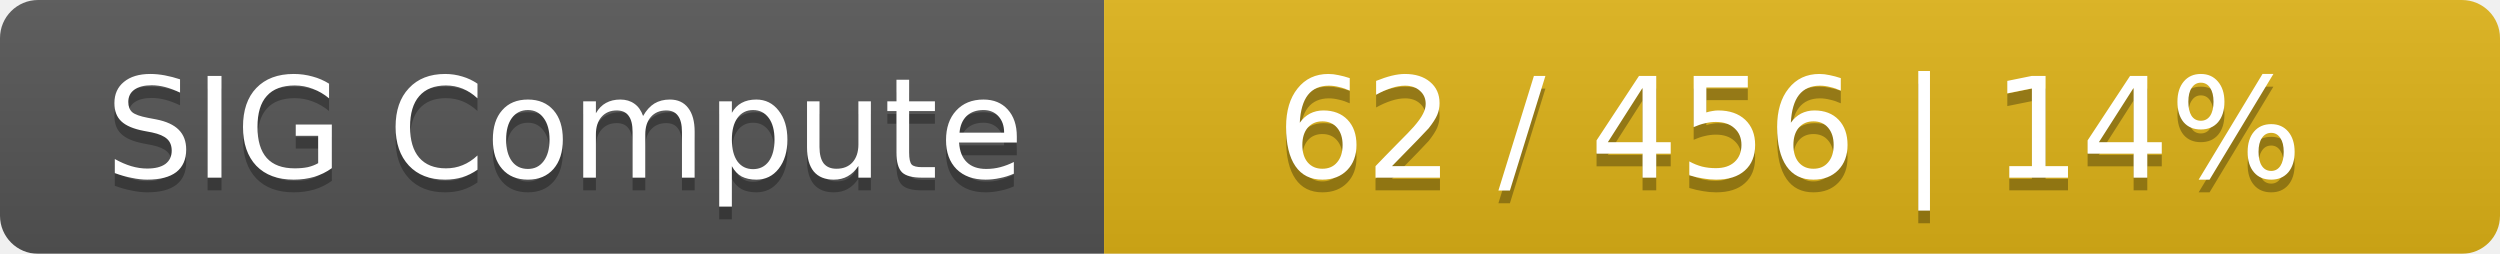
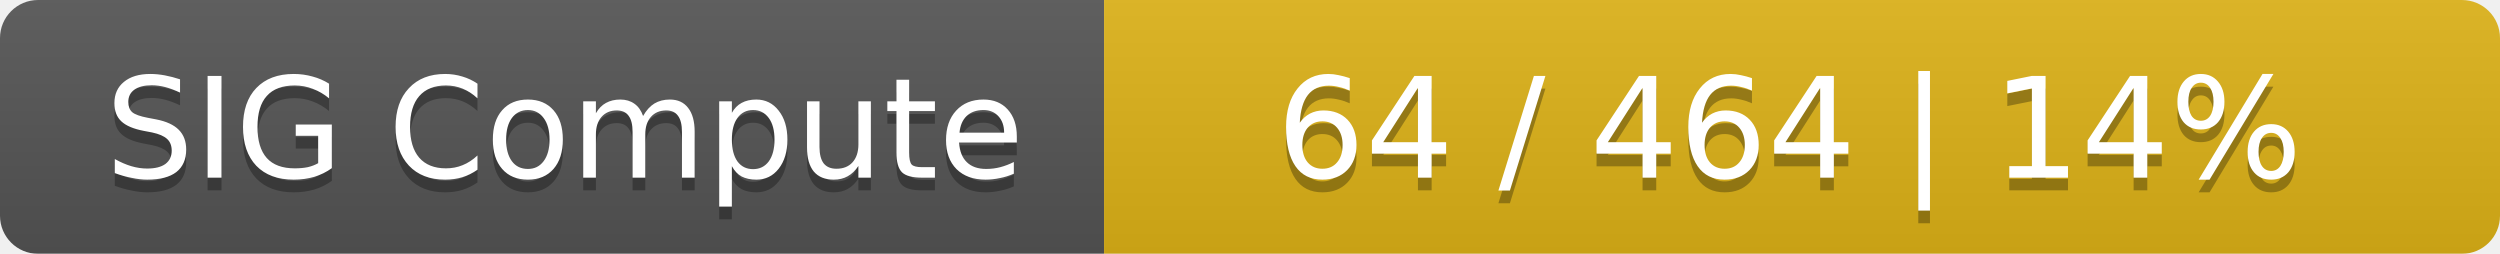
<svg xmlns="http://www.w3.org/2000/svg" width="197" height="20">
  <linearGradient id="smooth" x2="0" y2="100%">
    <stop offset="0" stop-color="#bbb" stop-opacity=".1" />
    <stop offset="1" stop-opacity=".1" />
  </linearGradient>
  <mask id="round">
    <rect width="197" height="20" rx="3" fill="#fff" />
  </mask>
  <g mask="url(#round)">
    <rect width="87" height="20" fill="#555" />
    <rect x="87" width="110" height="20" fill="#dfb317" />
    <rect width="197" height="20" fill="url(#smooth)" />
  </g>
  <g fill="#fff" text-anchor="middle" font-family="DejaVu Sans,Verdana,Geneva,sans-serif" font-size="11">
    <text x="44.5" y="15" fill="#010101" fill-opacity=".3">SIG Compute</text>
    <text x="44.5" y="14">SIG Compute</text>
-     <text x="141" y="15" fill="#010101" fill-opacity=".3">62 / 456    |    14%</text>
-     <text x="141" y="14">62 / 456    |    14%</text>
+     <text x="141" y="15" fill="#010101" fill-opacity=".3">64 / 464    |    14%</text>
+     <text x="141" y="14">64 / 464    |    14%</text>
  </g>
</svg>
